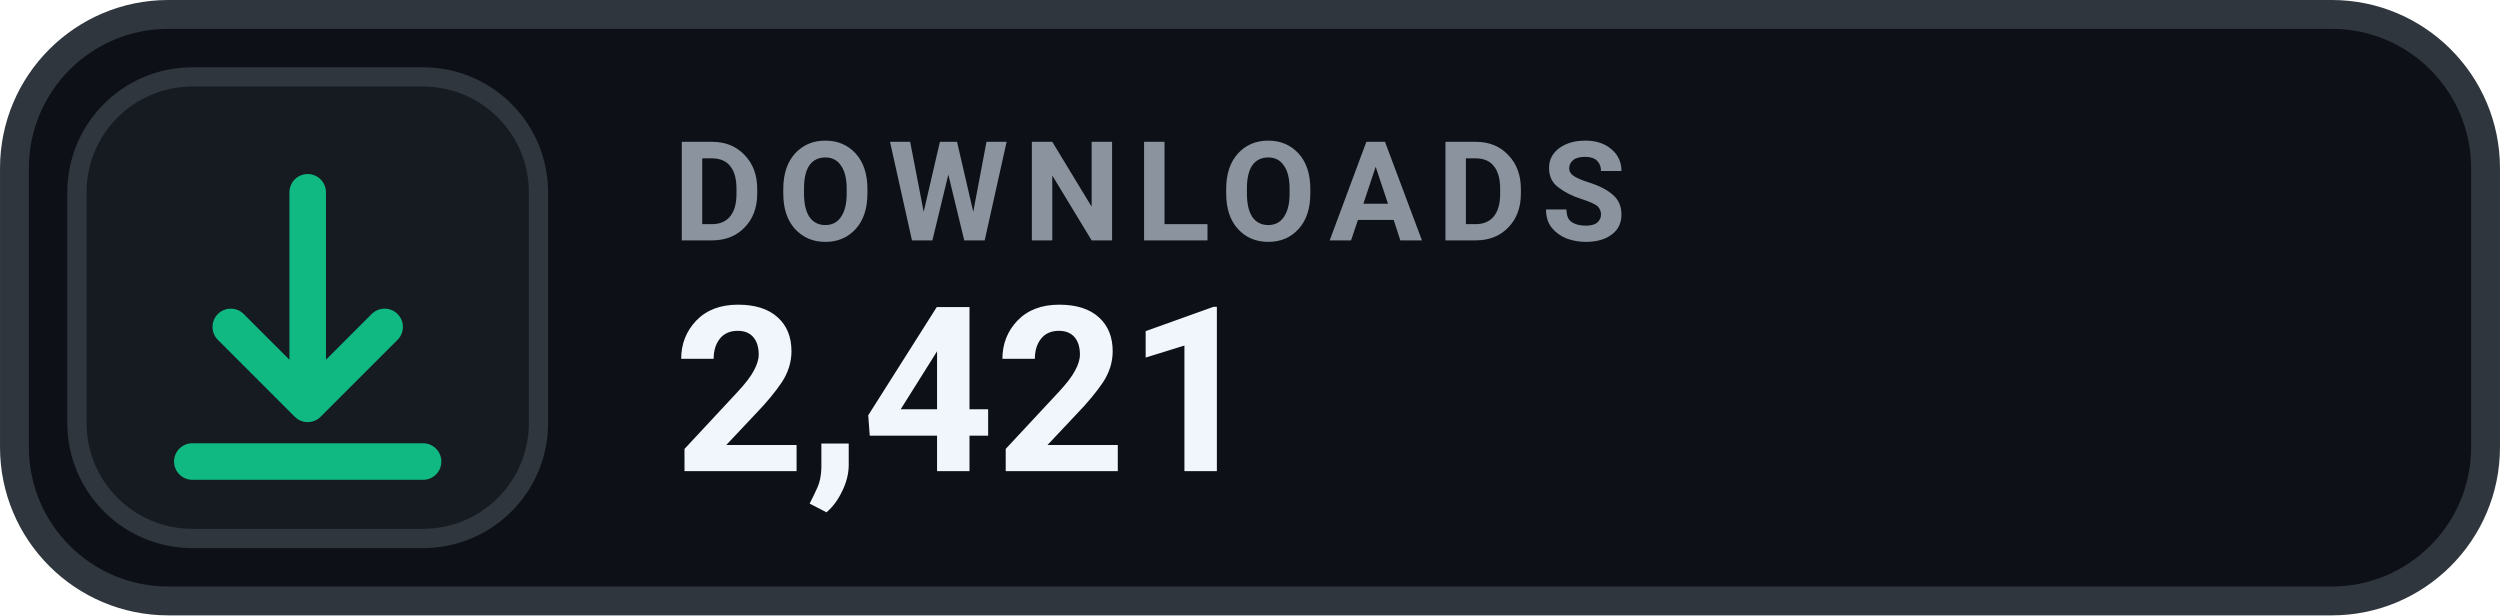
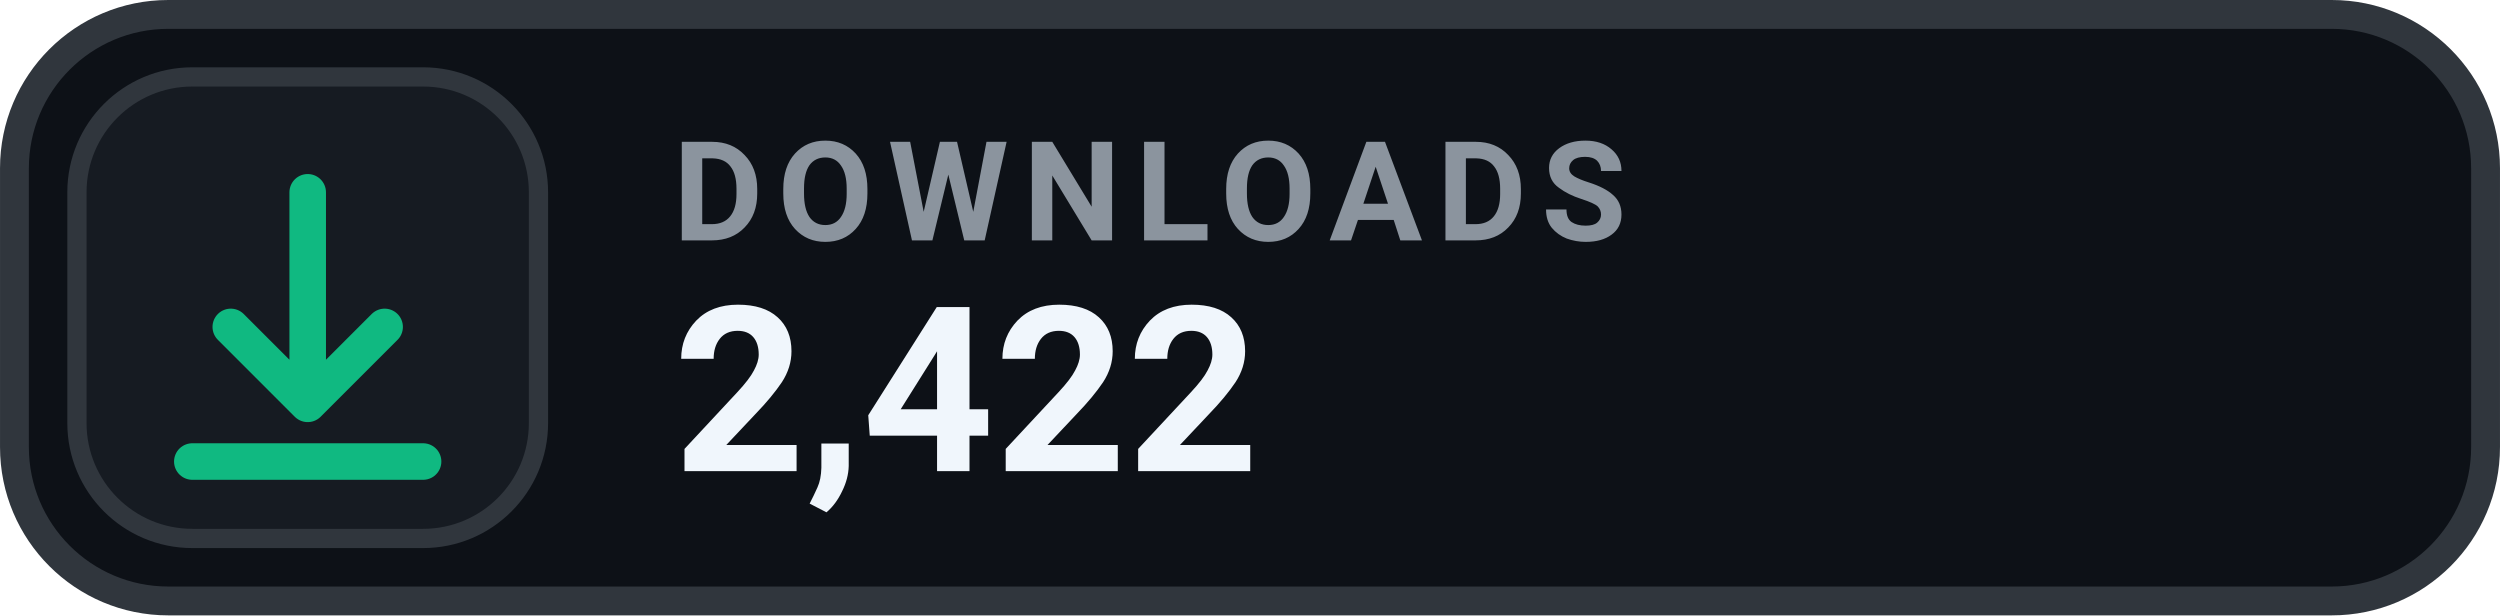
- <svg xmlns="http://www.w3.org/2000/svg" width="126" height="31.015" viewBox="0 0 130 32" role="img" aria-label="DOWNLOADS 2,421">
+ <svg xmlns="http://www.w3.org/2000/svg" width="126" height="31.015" viewBox="0 0 130 32" role="img" aria-label="DOWNLOADS 2,422">
  <rect x=".75" y=".75" width="128.5" height="30.5" rx="8" fill="#0D1117" stroke="#30363D" stroke-width="1.5" />
  <rect x="4" y="4" width="24" height="24" rx="6" fill="#161B22" stroke="#30363D" stroke-width="1" />
  <g transform="translate(16 16)" style="color:#10B981;">
    <path d="M0 -6 v11 m0 0 l4 -4 m-4 4 l-4 -4 M-6 8 h12" fill="none" stroke="currentColor" stroke-width="1.9" stroke-linecap="round" stroke-linejoin="round" />
  </g>
  <text x="35" y="12.5" fill="#8B949E" font-family="-apple-system,BlinkMacSystemFont,'Segoe UI',Roboto,Helvetica,Arial,sans-serif" font-size="7.2" font-weight="700" letter-spacing=".75">DOWNLOADS</text>
-   <text x="35" y="24.5" fill="#F0F6FC" font-family="-apple-system,BlinkMacSystemFont,'Segoe UI',Roboto,Helvetica,Arial,sans-serif" font-size="12" font-weight="700">2,421</text>
+   <text x="35" y="24.5" fill="#F0F6FC" font-family="-apple-system,BlinkMacSystemFont,'Segoe UI',Roboto,Helvetica,Arial,sans-serif" font-size="12" font-weight="700">2,422</text>
</svg>
